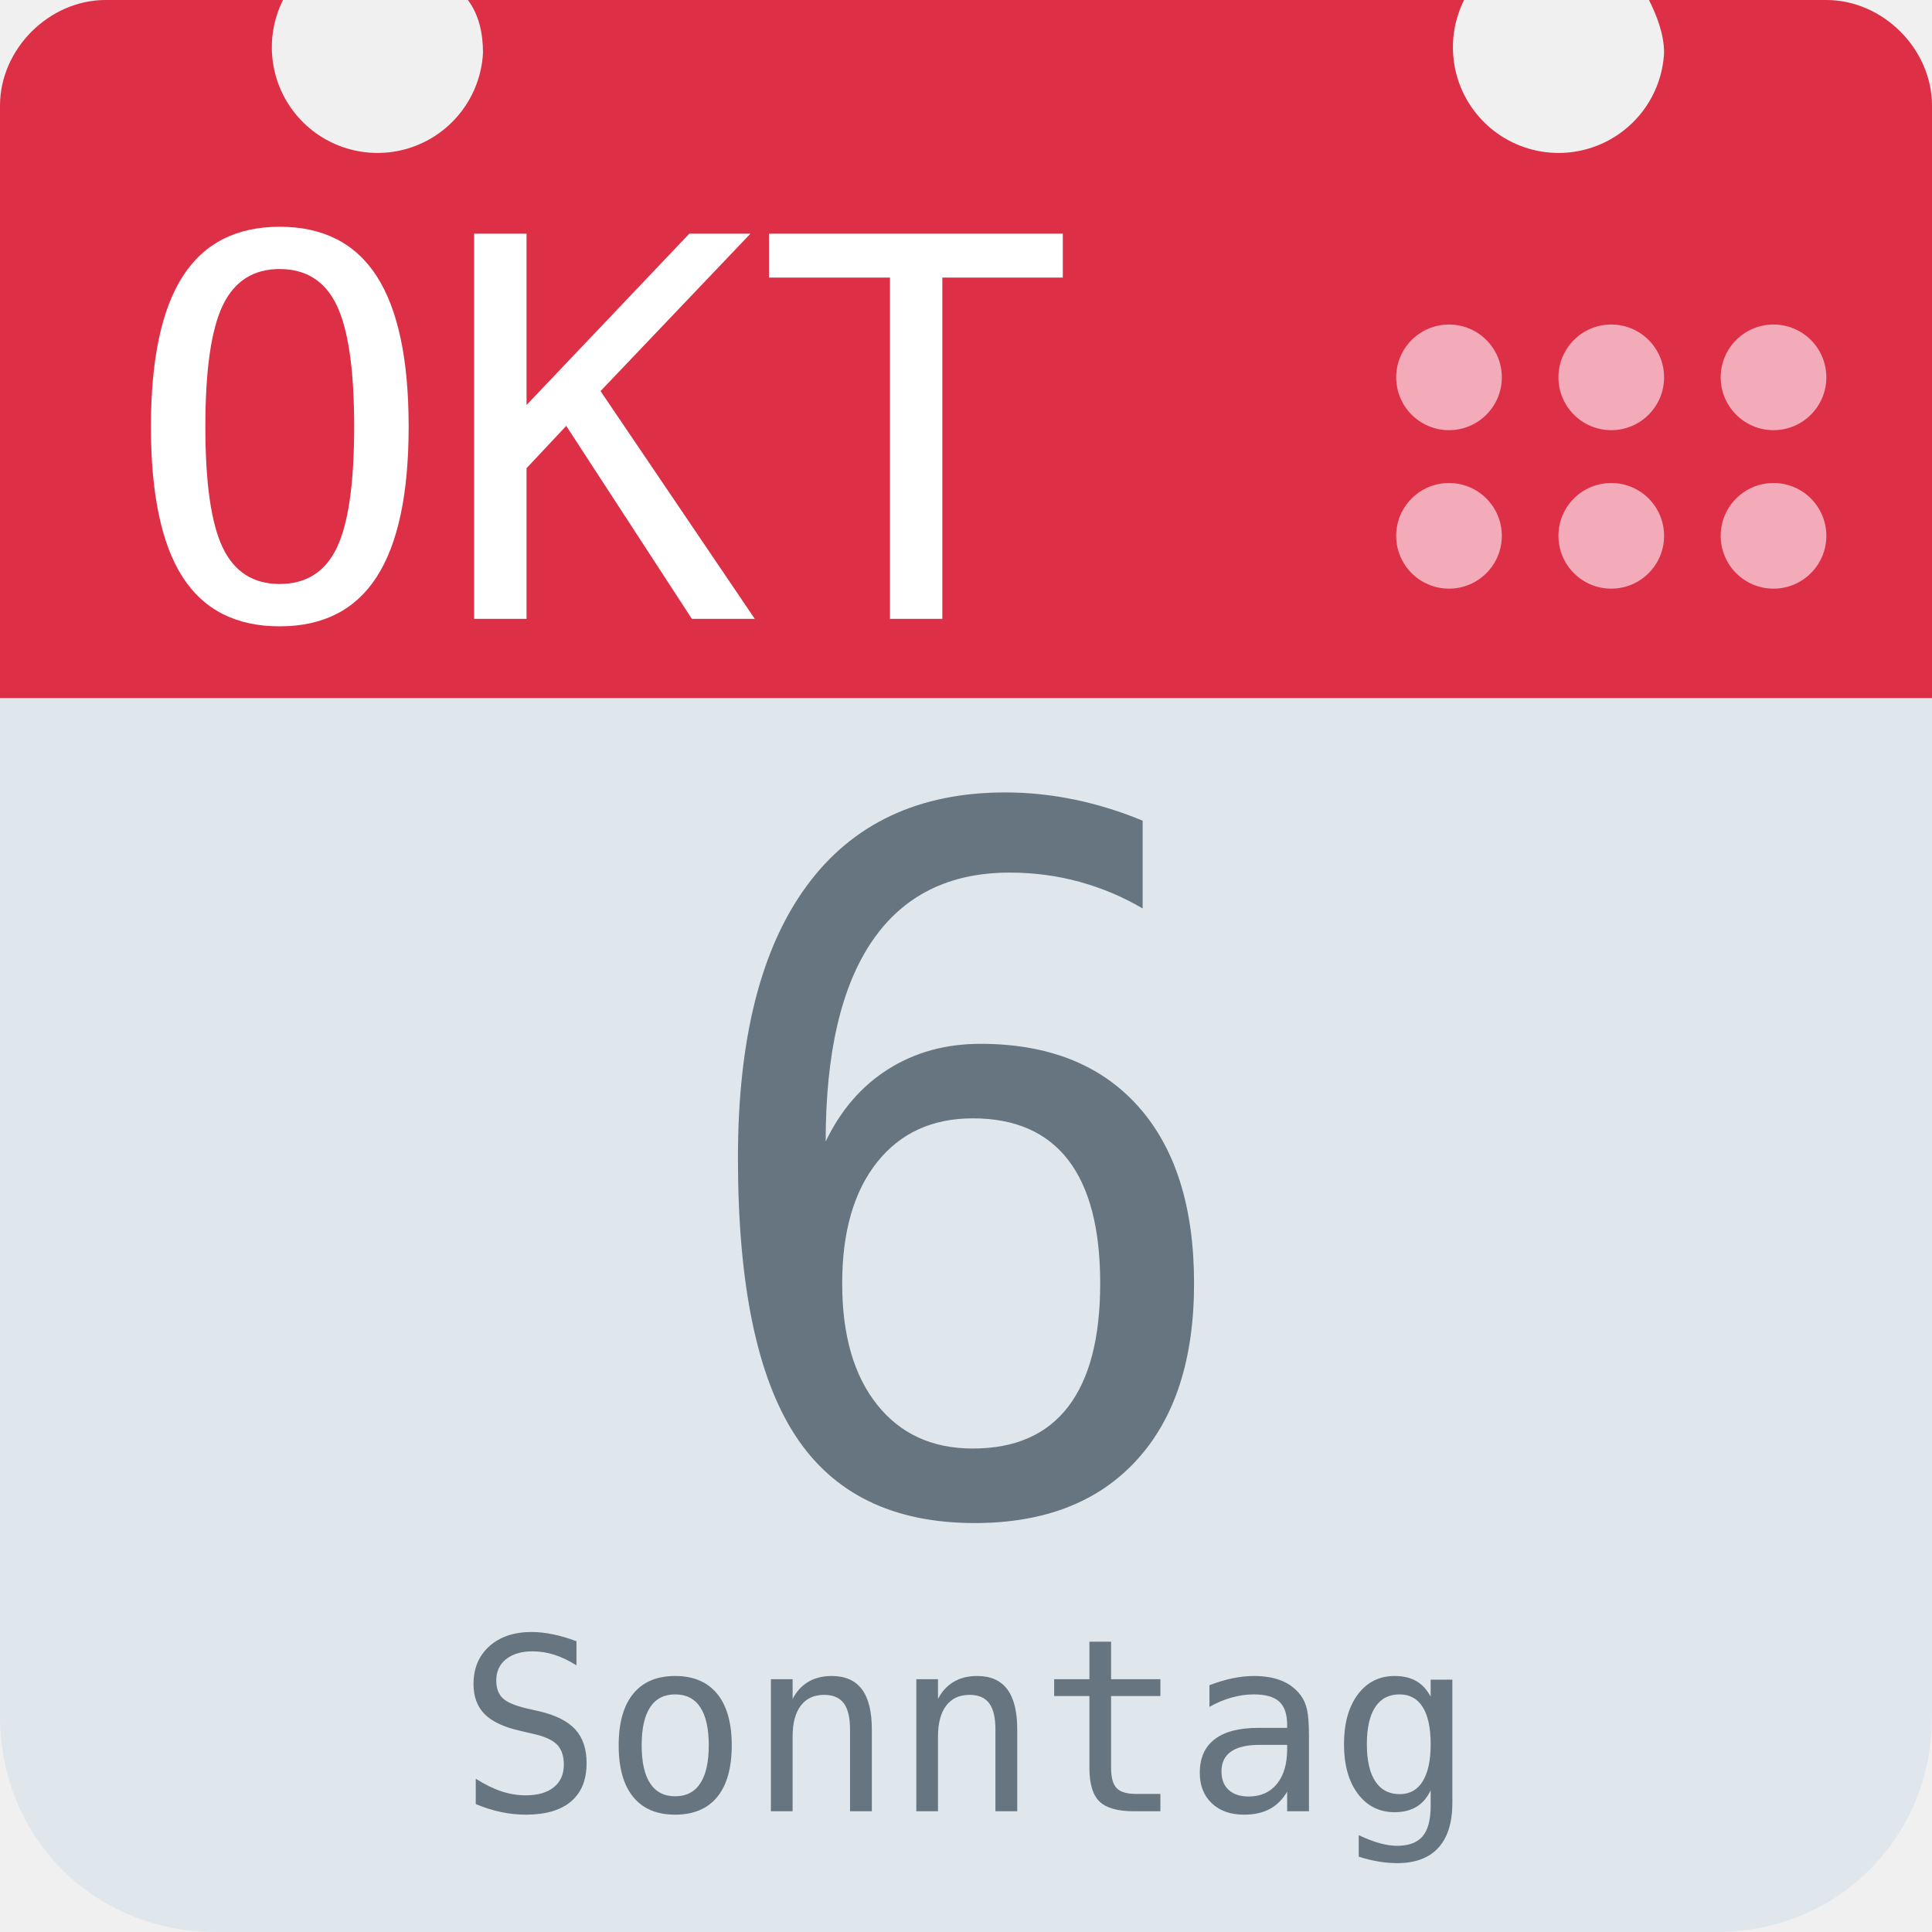
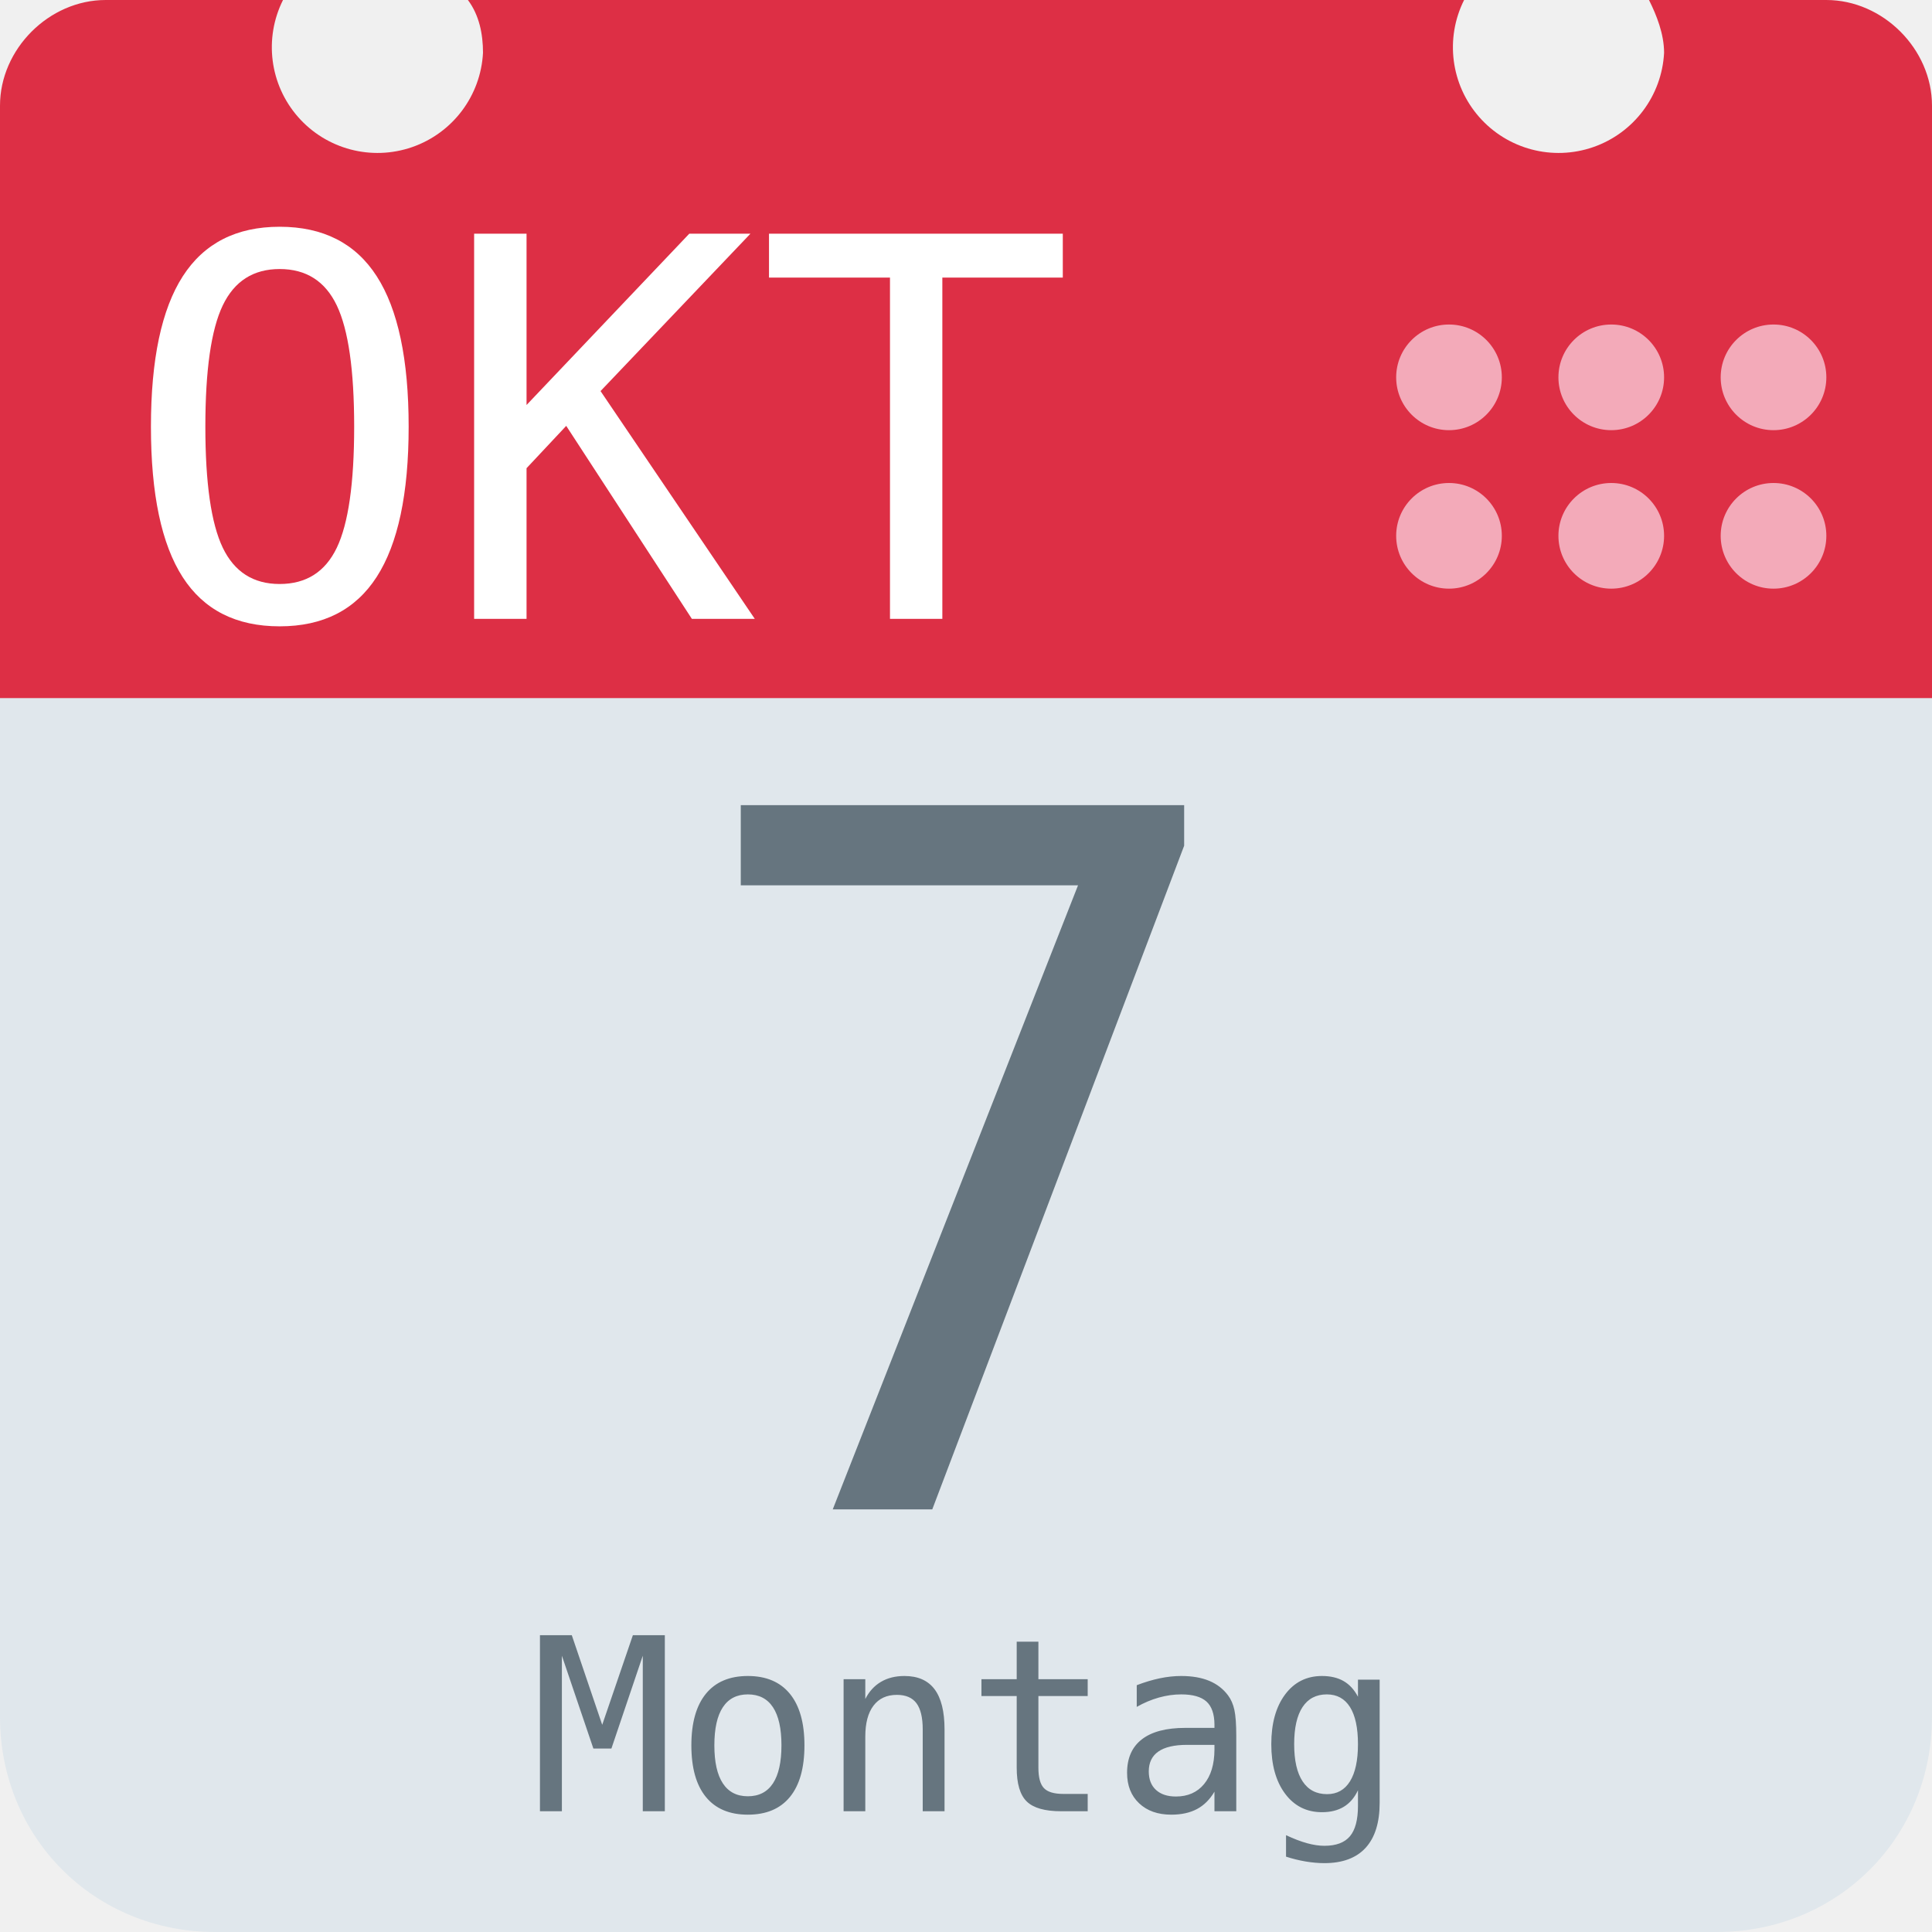
<svg xmlns="http://www.w3.org/2000/svg" aria-label="Calendar" role="img" viewBox="0 0 512 512">
  <path d="M512 455c0 32-25 57-57 57H57c-32 0-57-25-57-57V128c0-31 25-57 57-57h398c32 0 57 26 57 57z" fill="#e0e7ec" />
  <path d="M484 0h-47c2 4 4 9 4 14a28 28 0 1 1-53-14H124c3 4 4 9 4 14A28 28 0 1 1 75 0H28C13 0 0 13 0 28v157h512V28c0-15-13-28-28-28z" fill="#dd2f45" />
  <g fill="#f3aab9">
    <circle cx="470" cy="142" r="14" />
    <circle cx="470" cy="100" r="14" />
    <circle cx="427" cy="142" r="14" />
    <circle cx="427" cy="100" r="14" />
    <circle cx="384" cy="142" r="14" />
    <circle cx="384" cy="100" r="14" />
  </g>
  <text id="month" x="32" y="164" fill="#fff" font-family="monospace" font-size="140px" style="text-anchor: left">OKT</text>
-   <text id="day" x="256" y="400" fill="#66757f" font-family="monospace" font-size="256px" style="text-anchor: middle">6</text>
-   <text id="weekday" x="256" y="480" fill="#66757f" font-family="monospace" font-size="64px" style="text-anchor: middle">Sonntag</text>
+   <text id="day" x="256" y="400" fill="#66757f" font-family="monospace" font-size="256px" style="text-anchor: middle">7</text>
+   <text id="weekday" x="256" y="480" fill="#66757f" font-family="monospace" font-size="64px" style="text-anchor: middle">Montag</text>
</svg>
